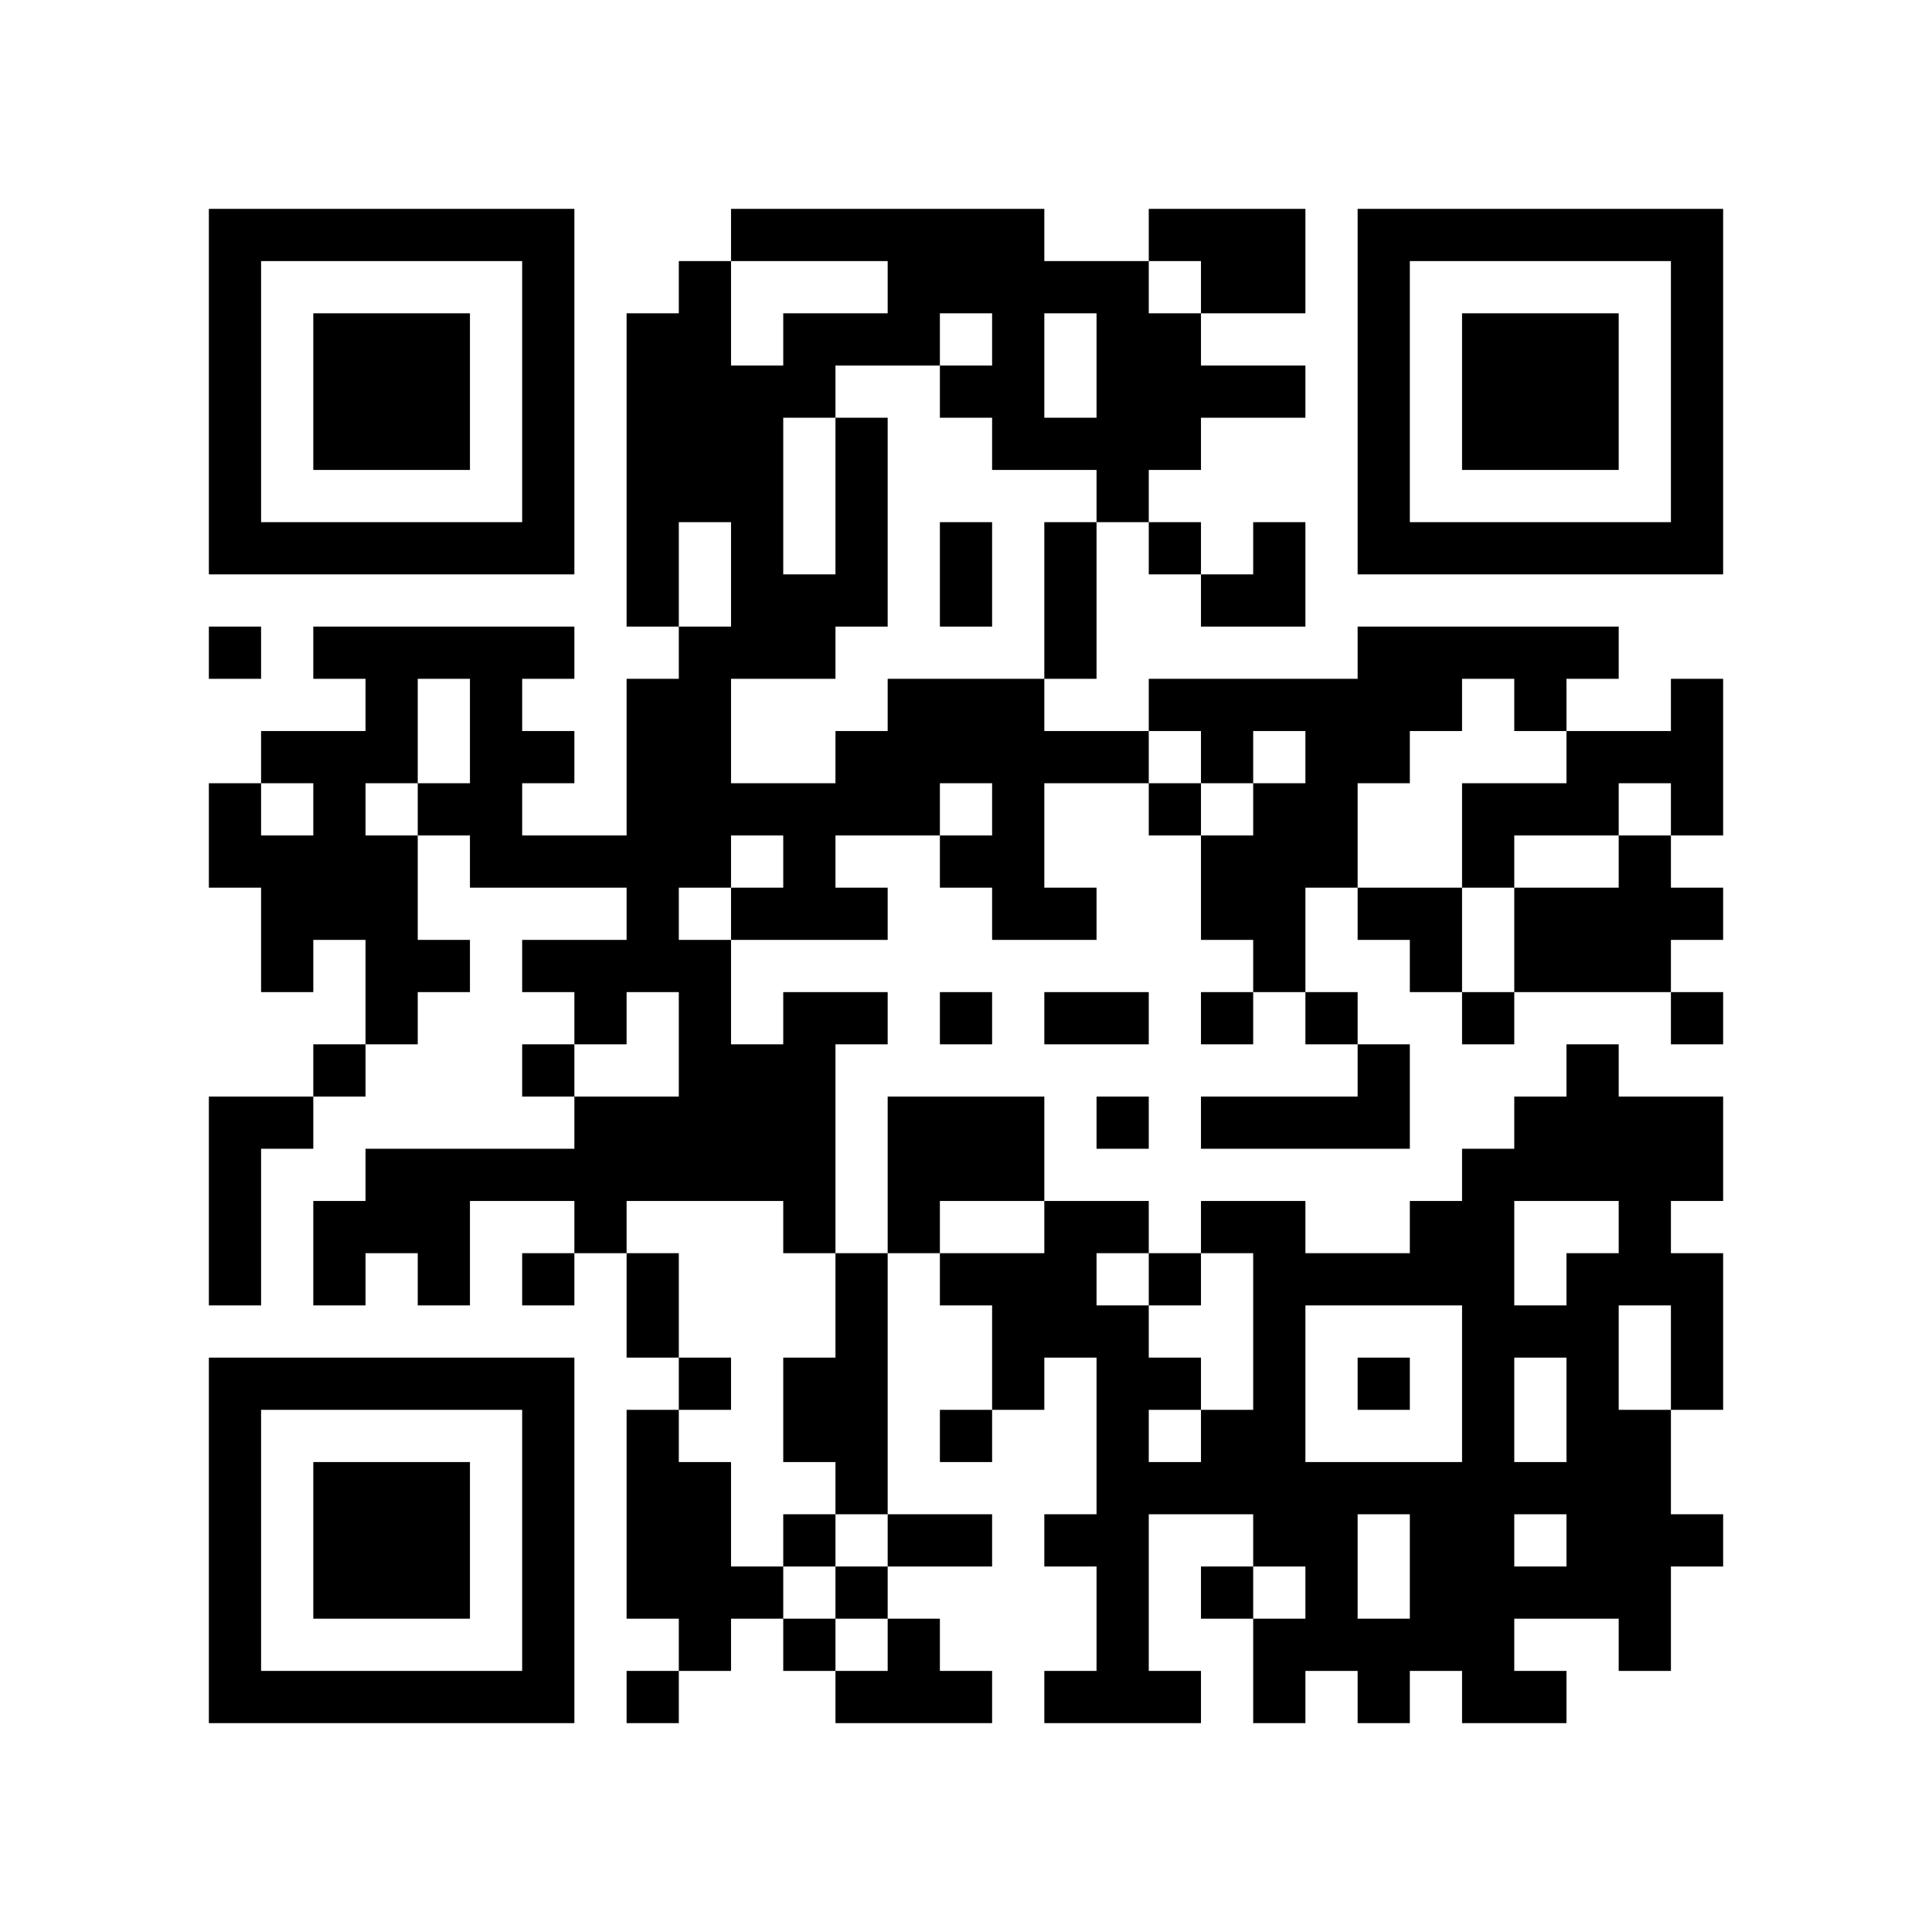
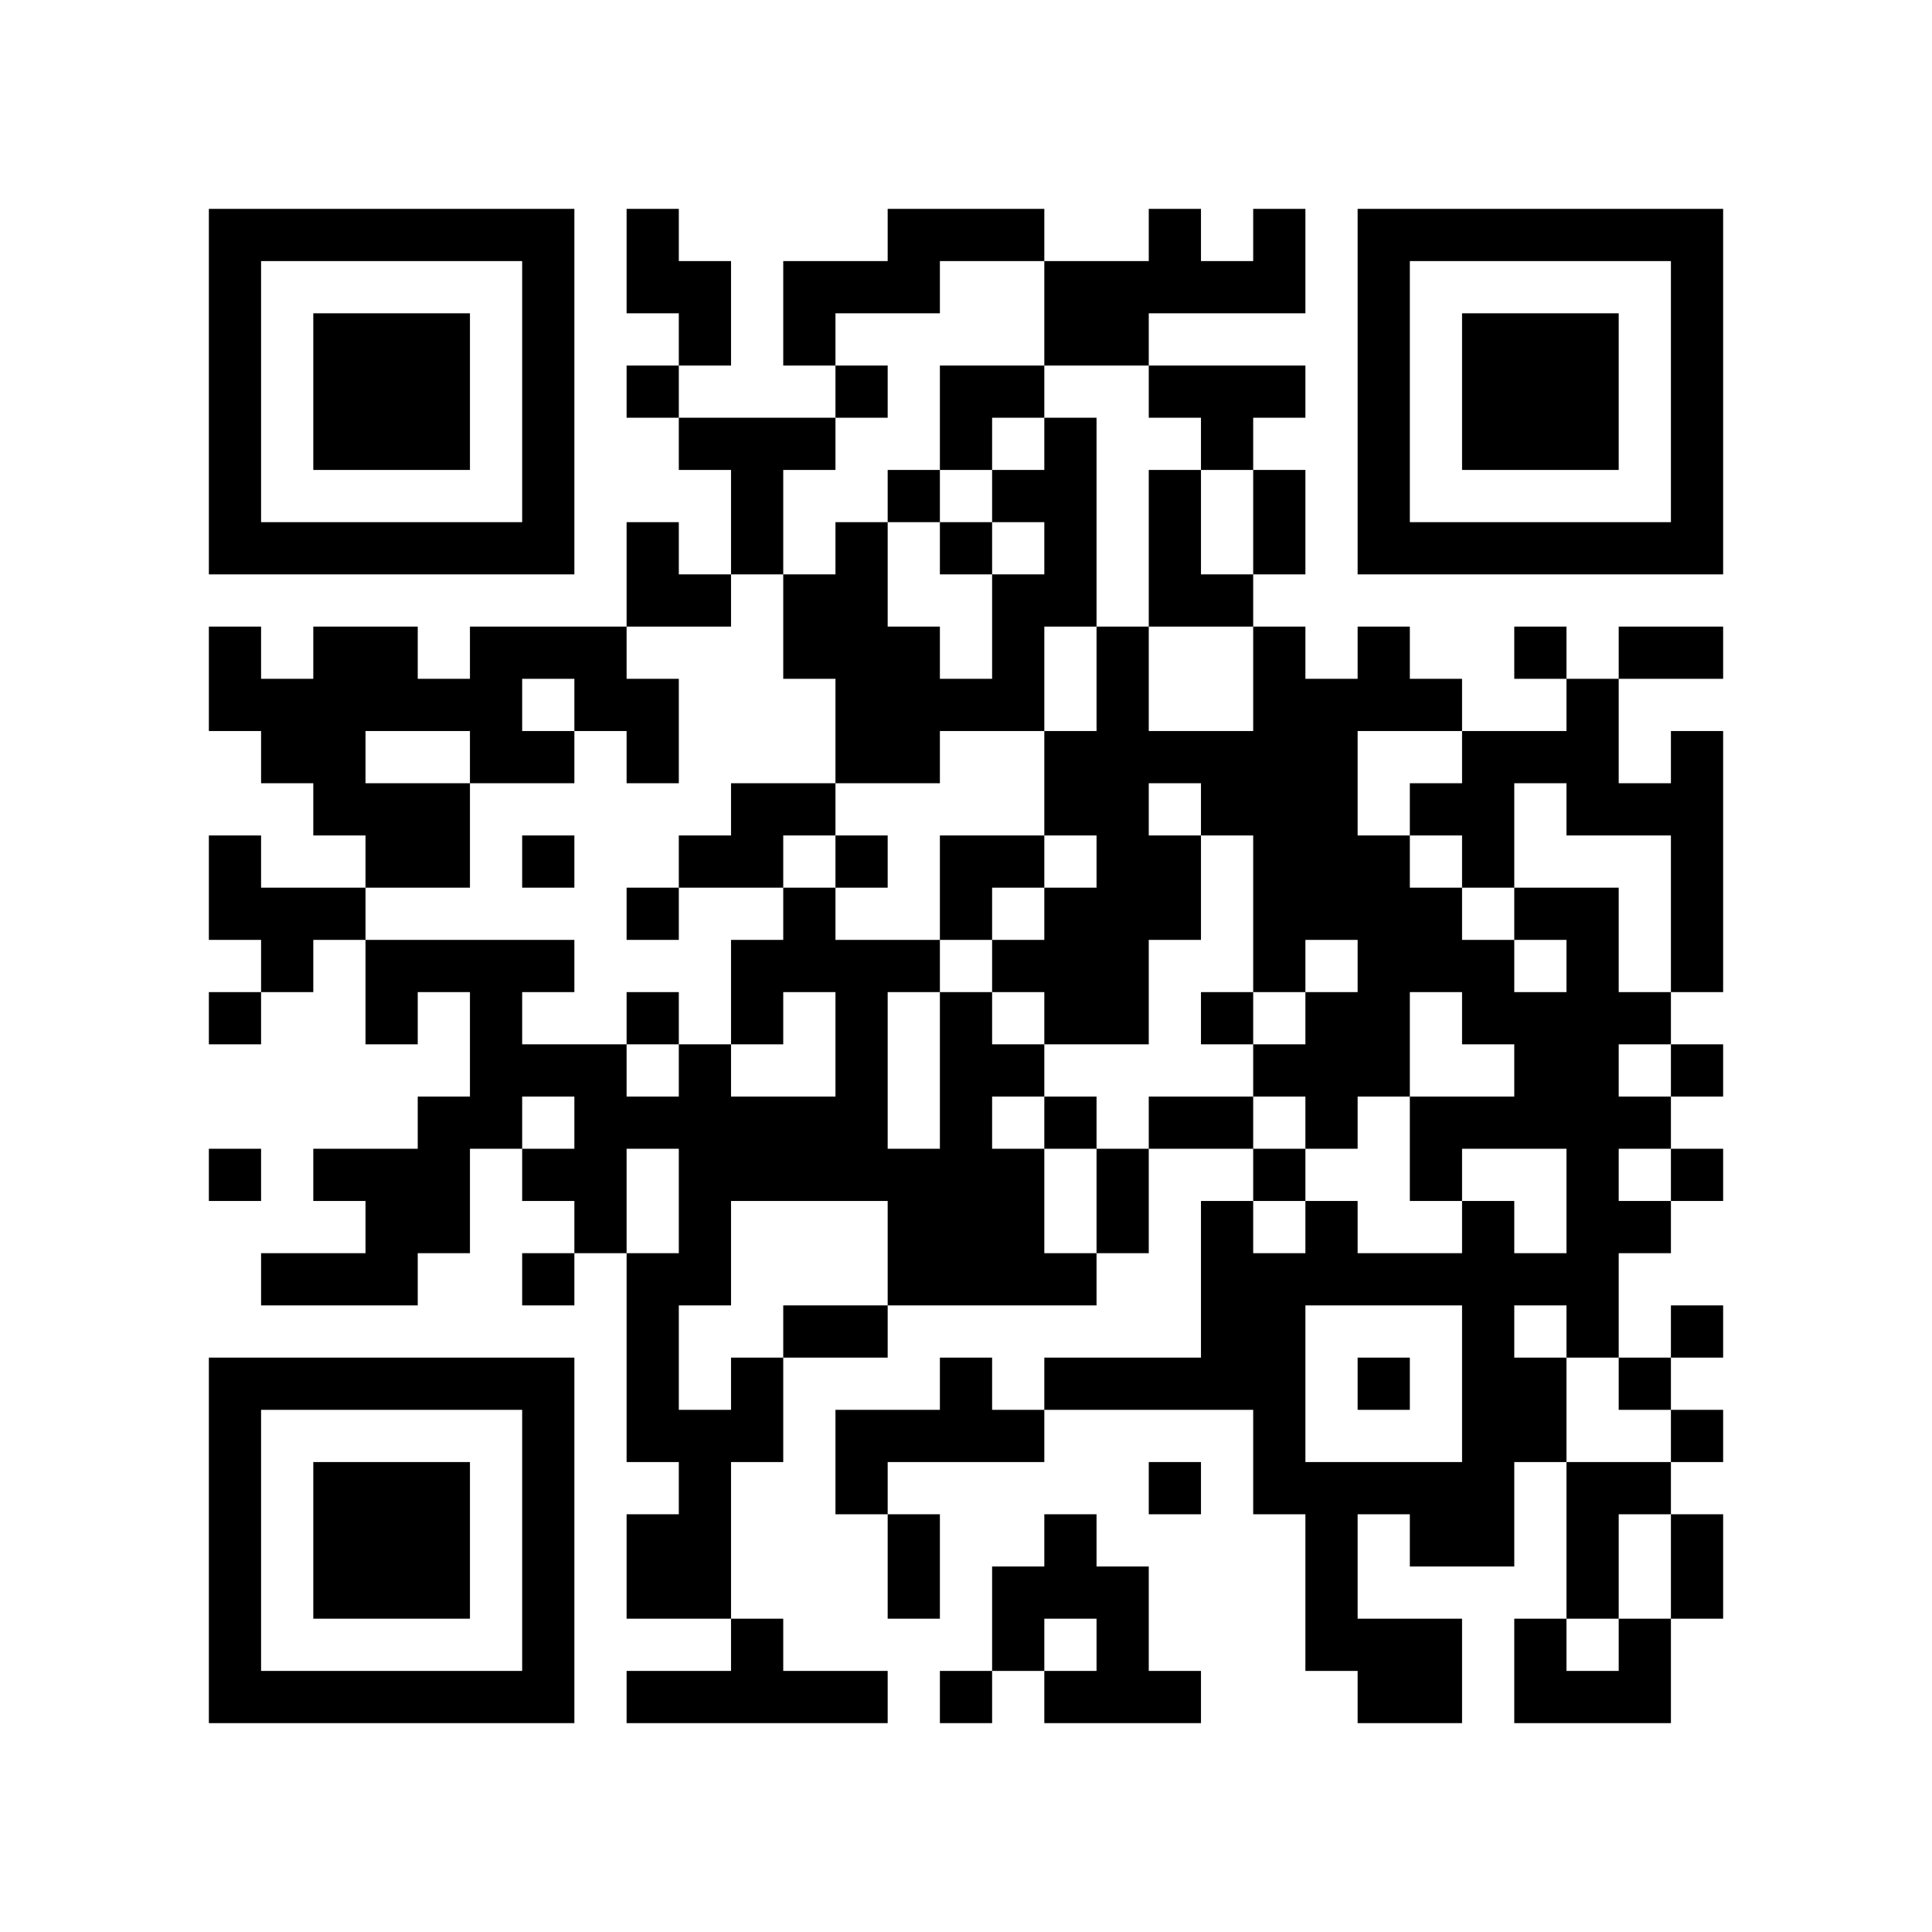
<svg xmlns="http://www.w3.org/2000/svg" width="37mm" height="37mm" version="1.1" viewBox="0 0 37 37">
  <rect fill="white" x="0" y="0" width="100%" height="100%" />
-   <path style="fill:#000000;fill-opacity:1;fill-rule:nonzero;stroke:none" d="M 24 29 L 24 30 L 25 30 L 25 29 z M 10 32 L 10 33 L 11 33 L 11 32 z M 24 11 L 24 12 L 25 12 L 25 11 z M 27 30 L 27 31 L 28 31 L 28 30 z M 12 9 L 12 10 L 13 10 L 13 9 z M 14 11 L 14 12 L 15 12 L 15 11 z M 15 26 L 15 27 L 16 27 L 16 26 z M 4 21 L 4 22 L 5 22 L 5 21 z M 18 5 L 18 6 L 19 6 L 19 5 z M 5 32 L 5 33 L 6 33 L 6 32 z M 19 8 L 19 9 L 20 9 L 20 8 z M 7 6 L 7 7 L 8 7 L 8 6 z M 32 14 L 32 15 L 33 15 L 33 14 z M 10 27 L 10 28 L 11 28 L 11 27 z M 23 17 L 23 18 L 24 18 L 24 17 z M 24 18 L 24 19 L 25 19 L 25 18 z M 27 23 L 27 24 L 28 24 L 28 23 z M 25 19 L 25 20 L 26 20 L 26 19 z M 12 16 L 12 17 L 13 17 L 13 16 z M 13 13 L 13 14 L 14 14 L 14 13 z M 27 13 L 27 14 L 28 14 L 28 13 z M 12 22 L 12 23 L 13 23 L 13 22 z M 15 19 L 15 20 L 16 20 L 16 19 z M 28 25 L 28 26 L 29 26 L 29 25 z M 19 17 L 19 18 L 20 18 L 20 17 z M 30 27 L 30 28 L 31 28 L 31 27 z M 31 10 L 31 11 L 32 11 L 32 10 z M 32 5 L 32 6 L 33 6 L 33 5 z M 6 16 L 6 17 L 7 17 L 7 16 z M 20 11 L 20 12 L 21 12 L 21 11 z M 10 18 L 10 19 L 11 19 L 11 18 z M 11 19 L 11 20 L 12 20 L 12 19 z M 24 25 L 24 26 L 25 26 L 25 25 z M 21 28 L 21 29 L 22 29 L 22 28 z M 27 10 L 27 11 L 28 11 L 28 10 z M 12 29 L 12 30 L 13 30 L 13 29 z M 28 32 L 28 33 L 29 33 L 29 32 z M 16 11 L 16 12 L 17 12 L 17 11 z M 19 14 L 19 15 L 20 15 L 20 14 z M 4 9 L 4 10 L 5 10 L 5 9 z M 28 6 L 28 7 L 29 7 L 29 6 z M 5 4 L 5 5 L 6 5 L 6 4 z M 29 7 L 29 8 L 30 8 L 30 7 z M 8 15 L 8 16 L 9 16 L 9 15 z M 9 14 L 9 15 L 10 15 L 10 14 z M 7 26 L 7 27 L 8 27 L 8 26 z M 10 5 L 10 6 L 11 6 L 11 5 z M 24 32 L 24 33 L 25 33 L 25 32 z M 20 24 L 20 25 L 21 25 L 21 24 z M 10 31 L 10 32 L 11 32 L 11 31 z M 25 21 L 25 22 L 26 22 L 26 21 z M 23 5 L 23 6 L 24 6 L 24 5 z M 21 21 L 21 22 L 22 22 L 22 21 z M 22 26 L 22 27 L 23 27 L 23 26 z M 14 30 L 14 31 L 15 31 L 15 30 z M 15 23 L 15 24 L 16 24 L 16 23 z M 30 29 L 30 30 L 31 30 L 31 29 z M 4 32 L 4 33 L 5 33 L 5 32 z M 16 24 L 16 25 L 17 25 L 17 24 z M 31 24 L 31 25 L 32 25 L 32 24 z M 29 8 L 29 9 L 30 9 L 30 8 z M 17 29 L 17 30 L 18 30 L 18 29 z M 30 7 L 30 8 L 31 8 L 31 7 z M 31 14 L 31 15 L 32 15 L 32 14 z M 8 28 L 8 29 L 9 29 L 9 28 z M 32 17 L 32 18 L 33 18 L 33 17 z M 24 31 L 24 32 L 25 32 L 25 31 z M 10 22 L 10 23 L 11 23 L 11 22 z M 25 30 L 25 31 L 26 31 L 26 30 z M 21 14 L 21 15 L 22 15 L 22 14 z M 26 21 L 26 22 L 27 22 L 27 21 z M 24 5 L 24 6 L 25 6 L 25 5 z M 27 24 L 27 25 L 28 25 L 28 24 z M 12 11 L 12 12 L 13 12 L 13 11 z M 14 9 L 14 10 L 15 10 L 15 9 z M 15 12 L 15 13 L 16 13 L 16 12 z M 4 23 L 4 24 L 5 24 L 5 23 z M 18 11 L 18 12 L 19 12 L 19 11 z M 29 17 L 29 18 L 30 18 L 30 17 z M 17 22 L 17 23 L 18 23 L 18 22 z M 6 29 L 6 30 L 7 30 L 7 29 z M 30 14 L 30 15 L 31 15 L 31 14 z M 7 8 L 7 9 L 8 9 L 8 8 z M 32 8 L 32 9 L 33 9 L 33 8 z M 9 10 L 9 11 L 10 11 L 10 10 z M 23 19 L 23 20 L 24 20 L 24 19 z M 21 7 L 21 8 L 22 8 L 22 7 z M 12 18 L 12 19 L 13 19 L 13 18 z M 26 6 L 26 7 L 27 7 L 27 6 z M 13 19 L 13 20 L 14 20 L 14 19 z M 12 24 L 12 25 L 13 25 L 13 24 z M 13 21 L 13 22 L 14 22 L 14 21 z M 28 27 L 28 28 L 29 28 L 29 27 z M 16 14 L 16 15 L 17 15 L 17 14 z M 17 15 L 17 16 L 18 16 L 18 15 z M 6 20 L 6 21 L 7 21 L 7 20 z M 30 25 L 30 26 L 31 26 L 31 25 z M 4 4 L 4 5 L 5 5 L 5 4 z M 7 17 L 7 18 L 8 18 L 8 17 z M 31 28 L 31 29 L 32 29 L 32 28 z M 5 17 L 5 18 L 6 18 L 6 17 z M 8 18 L 8 19 L 9 19 L 9 18 z M 32 7 L 32 8 L 33 8 L 33 7 z M 6 14 L 6 15 L 7 15 L 7 14 z M 7 23 L 7 24 L 8 24 L 8 23 z M 10 16 L 10 17 L 11 17 L 11 16 z M 8 24 L 8 25 L 9 25 L 9 24 z M 21 8 L 21 9 L 22 9 L 22 8 z M 24 27 L 24 28 L 25 28 L 25 27 z M 22 7 L 22 8 L 23 8 L 23 7 z M 26 9 L 26 10 L 27 10 L 27 9 z M 27 4 L 27 5 L 28 5 L 28 4 z M 13 30 L 13 31 L 14 31 L 14 30 z M 18 21 L 18 22 L 19 22 L 19 21 z M 14 21 L 14 22 L 15 22 L 15 21 z M 19 24 L 19 25 L 20 25 L 20 24 z M 28 8 L 28 9 L 29 9 L 29 8 z M 31 21 L 31 22 L 32 22 L 32 21 z M 5 10 L 5 11 L 6 11 L 6 10 z M 30 10 L 30 11 L 31 11 L 31 10 z M 9 12 L 9 13 L 10 13 L 10 12 z M 7 28 L 7 29 L 8 29 L 8 28 z M 8 23 L 8 24 L 9 24 L 9 23 z M 9 22 L 9 23 L 10 23 L 10 22 z M 10 29 L 10 30 L 11 30 L 11 29 z M 23 7 L 23 8 L 24 8 L 24 7 z M 21 27 L 21 28 L 22 28 L 22 27 z M 26 32 L 26 33 L 27 33 L 27 32 z M 22 24 L 22 25 L 23 25 L 23 24 z M 27 29 L 27 30 L 28 30 L 28 29 z M 12 6 L 12 7 L 13 7 L 13 6 z M 13 7 L 13 8 L 14 8 L 14 7 z M 28 15 L 28 16 L 29 16 L 29 15 z M 16 26 L 16 27 L 17 27 L 17 26 z M 32 21 L 32 22 L 33 22 L 33 21 z M 6 32 L 6 33 L 7 33 L 7 32 z M 31 16 L 31 17 L 32 17 L 32 16 z M 8 30 L 8 31 L 9 31 L 9 30 z M 32 19 L 32 20 L 33 20 L 33 19 z M 20 17 L 20 18 L 21 18 L 21 17 z M 10 20 L 10 21 L 11 21 L 11 20 z M 25 28 L 25 29 L 26 29 L 26 28 z M 24 7 L 24 8 L 25 8 L 25 7 z M 12 13 L 12 14 L 13 14 L 13 13 z M 26 13 L 26 14 L 27 14 L 27 13 z M 13 8 L 13 9 L 14 9 L 14 8 z M 14 7 L 14 8 L 15 8 L 15 7 z M 28 22 L 28 23 L 29 23 L 29 22 z M 16 17 L 16 18 L 17 18 L 17 17 z M 19 4 L 19 5 L 20 5 L 20 4 z M 30 12 L 30 13 L 31 13 L 31 12 z M 4 15 L 4 16 L 5 16 L 5 15 z M 7 10 L 7 11 L 8 11 L 8 10 z M 5 14 L 5 15 L 6 15 L 6 14 z M 32 10 L 32 11 L 33 11 L 33 10 z M 20 8 L 20 9 L 21 9 L 21 8 z M 23 21 L 23 22 L 24 22 L 24 21 z M 21 5 L 21 6 L 22 6 L 22 5 z M 11 22 L 11 23 L 12 23 L 12 22 z M 22 10 L 22 11 L 23 11 L 23 10 z M 25 15 L 25 16 L 26 16 L 26 15 z M 21 31 L 21 32 L 22 32 L 22 31 z M 26 4 L 26 5 L 27 5 L 27 4 z M 15 7 L 15 8 L 16 8 L 16 7 z M 28 29 L 28 30 L 29 30 L 29 29 z M 18 16 L 18 17 L 19 17 L 19 16 z M 16 8 L 16 9 L 17 9 L 17 8 z M 19 13 L 19 14 L 20 14 L 20 13 z M 17 13 L 17 14 L 18 14 L 18 13 z M 15 29 L 15 30 L 16 30 L 16 29 z M 4 6 L 4 7 L 5 7 L 5 6 z M 7 19 L 7 20 L 8 20 L 8 19 z M 31 30 L 31 31 L 32 31 L 32 30 z M 8 12 L 8 13 L 9 13 L 9 12 z M 6 12 L 6 13 L 7 13 L 7 12 z M 10 6 L 10 7 L 11 7 L 11 6 z M 8 26 L 8 27 L 9 27 L 9 26 z M 24 21 L 24 22 L 25 22 L 25 21 z M 25 24 L 25 25 L 26 25 L 26 24 z M 21 32 L 21 33 L 22 33 L 22 32 z M 26 31 L 26 32 L 27 32 L 27 31 z M 13 28 L 13 29 L 14 29 L 14 28 z M 18 27 L 18 28 L 19 28 L 19 27 z M 19 26 L 19 27 L 20 27 L 20 26 z M 17 6 L 17 7 L 18 7 L 18 6 z M 30 30 L 30 31 L 31 31 L 31 30 z M 4 29 L 4 30 L 5 30 L 5 29 z M 28 10 L 28 11 L 29 11 L 29 10 z M 31 23 L 31 24 L 32 24 L 32 23 z M 17 32 L 17 33 L 18 33 L 18 32 z M 32 24 L 32 25 L 33 25 L 33 24 z M 6 7 L 6 8 L 7 8 L 7 7 z M 30 8 L 30 9 L 31 9 L 31 8 z M 7 30 L 7 31 L 8 31 L 8 30 z M 10 9 L 10 10 L 11 10 L 11 9 z M 24 28 L 24 29 L 25 29 L 25 28 z M 20 12 L 20 13 L 21 13 L 21 12 z M 21 25 L 21 26 L 22 26 L 22 25 z M 24 10 L 24 11 L 25 11 L 25 10 z M 27 31 L 27 32 L 28 32 L 28 31 z M 12 8 L 12 9 L 13 9 L 13 8 z M 13 5 L 13 6 L 14 6 L 14 5 z M 14 10 L 14 11 L 15 11 L 15 10 z M 15 27 L 15 28 L 16 28 L 16 27 z M 18 4 L 18 5 L 19 5 L 19 4 z M 29 12 L 29 13 L 30 13 L 30 12 z M 6 30 L 6 31 L 7 31 L 7 30 z M 7 7 L 7 8 L 8 8 L 8 7 z M 31 18 L 31 19 L 32 19 L 32 18 z M 8 8 L 8 9 L 9 9 L 9 8 z M 32 13 L 32 14 L 33 14 L 33 13 z M 20 19 L 20 20 L 21 20 L 21 19 z M 10 26 L 10 27 L 11 27 L 11 26 z M 23 14 L 23 15 L 24 15 L 24 14 z M 24 17 L 24 18 L 25 18 L 25 17 z M 12 15 L 12 16 L 13 16 L 13 15 z M 13 14 L 13 15 L 14 15 L 14 14 z M 27 18 L 27 19 L 28 19 L 28 18 z M 12 21 L 12 22 L 13 22 L 13 21 z M 15 16 L 15 17 L 16 17 L 16 16 z M 4 27 L 4 28 L 5 28 L 5 27 z M 28 24 L 28 25 L 29 25 L 29 24 z M 16 19 L 16 20 L 17 20 L 17 19 z M 5 26 L 5 27 L 6 27 L 6 26 z M 29 21 L 29 22 L 30 22 L 30 21 z M 19 6 L 19 7 L 20 7 L 20 6 z M 30 26 L 30 27 L 31 27 L 31 26 z M 7 12 L 7 13 L 8 13 L 8 12 z M 8 7 L 8 8 L 9 8 L 9 7 z M 32 4 L 32 5 L 33 5 L 33 4 z M 20 10 L 20 11 L 21 11 L 21 10 z M 23 23 L 23 24 L 24 24 L 24 23 z M 11 16 L 11 17 L 12 17 L 12 16 z M 24 24 L 24 25 L 25 25 L 25 24 z M 22 8 L 22 9 L 23 9 L 23 8 z M 20 32 L 20 33 L 21 33 L 21 32 z M 25 13 L 25 14 L 26 14 L 26 13 z M 21 29 L 21 30 L 22 30 L 22 29 z M 26 10 L 26 11 L 27 11 L 27 10 z M 14 12 L 14 13 L 15 13 L 15 12 z M 12 28 L 12 29 L 13 29 L 13 28 z M 28 31 L 28 32 L 29 32 L 29 31 z M 18 22 L 18 23 L 19 23 L 19 22 z M 16 10 L 16 11 L 17 11 L 17 10 z M 14 22 L 14 23 L 15 23 L 15 22 z M 29 30 L 29 31 L 30 31 L 30 30 z M 19 15 L 19 16 L 20 16 L 20 15 z M 15 31 L 15 32 L 16 32 L 16 31 z M 30 21 L 30 22 L 31 22 L 31 21 z M 4 8 L 4 9 L 5 9 L 5 8 z M 16 32 L 16 33 L 17 33 L 17 32 z M 6 10 L 6 11 L 7 11 L 7 10 z M 9 15 L 9 16 L 10 16 L 10 15 z M 10 4 L 10 5 L 11 5 L 11 4 z M 23 28 L 23 29 L 24 29 L 24 28 z M 24 23 L 24 24 L 25 24 L 25 23 z M 20 23 L 20 24 L 21 24 L 21 23 z M 10 30 L 10 31 L 11 31 L 11 30 z M 17 4 L 17 5 L 18 5 L 18 4 z M 15 20 L 15 21 L 16 21 L 16 20 z M 30 28 L 30 29 L 31 29 L 31 28 z M 4 31 L 4 32 L 5 32 L 5 31 z M 28 12 L 28 13 L 29 13 L 29 12 z M 32 26 L 32 27 L 33 27 L 33 26 z M 30 6 L 30 7 L 31 7 L 31 6 z M 7 32 L 7 33 L 8 33 L 8 32 z M 20 14 L 20 15 L 21 15 L 21 14 z M 25 31 L 25 32 L 26 32 L 26 31 z M 23 11 L 23 12 L 24 12 L 24 11 z M 26 20 L 26 21 L 27 21 L 27 20 z M 24 4 L 24 5 L 25 5 L 25 4 z M 12 10 L 12 11 L 13 11 L 13 10 z M 26 14 L 26 15 L 27 15 L 27 14 z M 18 32 L 18 33 L 19 33 L 19 32 z M 14 8 L 14 9 L 15 9 L 15 8 z M 4 22 L 4 23 L 5 23 L 5 22 z M 28 19 L 28 20 L 29 20 L 29 19 z M 18 10 L 18 11 L 19 11 L 19 10 z M 29 18 L 29 19 L 30 19 L 30 18 z M 17 23 L 17 24 L 18 24 L 18 23 z M 6 28 L 6 29 L 7 29 L 7 28 z M 30 17 L 30 18 L 31 18 L 31 17 z M 4 12 L 4 13 L 5 13 L 5 12 z M 31 4 L 31 5 L 32 5 L 32 4 z M 8 10 L 8 11 L 9 11 L 9 10 z M 32 15 L 32 16 L 33 16 L 33 15 z M 20 5 L 20 6 L 21 6 L 21 5 z M 10 24 L 10 25 L 11 25 L 11 24 z M 23 16 L 23 17 L 24 17 L 24 16 z M 11 21 L 11 22 L 12 22 L 12 21 z M 22 15 L 22 16 L 23 16 L 23 15 z M 12 17 L 12 18 L 13 18 L 13 17 z M 26 17 L 26 18 L 27 18 L 27 17 z M 13 12 L 13 13 L 14 13 L 14 12 z M 27 12 L 27 13 L 28 13 L 28 12 z M 13 22 L 13 23 L 14 23 L 14 22 z M 28 26 L 28 27 L 29 27 L 29 26 z M 18 13 L 18 14 L 19 14 L 19 13 z M 19 16 L 19 17 L 20 17 L 20 16 z M 6 23 L 6 24 L 7 24 L 7 23 z M 30 24 L 30 25 L 31 25 L 31 24 z M 7 14 L 7 15 L 8 15 L 8 14 z M 31 29 L 31 30 L 32 30 L 32 29 z M 5 18 L 5 19 L 6 19 L 6 18 z M 32 6 L 32 7 L 33 7 L 33 6 z M 6 17 L 6 18 L 7 18 L 7 17 z M 9 4 L 9 5 L 10 5 L 10 4 z M 21 9 L 21 10 L 22 10 L 22 9 z M 11 18 L 11 19 L 12 19 L 12 18 z M 24 26 L 24 27 L 25 27 L 25 26 z M 22 6 L 22 7 L 23 7 L 23 6 z M 26 8 L 26 9 L 27 9 L 27 8 z M 22 32 L 22 33 L 23 33 L 23 32 z M 12 30 L 12 31 L 13 31 L 13 30 z M 15 11 L 15 12 L 16 12 L 16 11 z M 13 31 L 13 32 L 14 32 L 14 31 z M 16 4 L 16 5 L 17 5 L 17 4 z M 14 20 L 14 21 L 15 21 L 15 20 z M 29 28 L 29 29 L 30 29 L 30 28 z M 19 25 L 19 26 L 20 26 L 20 25 z M 4 10 L 4 11 L 5 11 L 5 10 z M 28 7 L 28 8 L 29 8 L 29 7 z M 29 6 L 29 7 L 30 7 L 30 6 z M 32 29 L 32 30 L 33 30 L 33 29 z M 6 8 L 6 9 L 7 9 L 7 8 z M 9 13 L 9 14 L 10 14 L 10 13 z M 7 29 L 7 30 L 8 30 L 8 29 z M 10 10 L 10 11 L 11 11 L 11 10 z M 8 22 L 8 23 L 9 23 L 9 22 z M 23 30 L 23 31 L 24 31 L 24 30 z M 20 25 L 20 26 L 21 26 L 21 25 z M 10 28 L 10 29 L 11 29 L 11 28 z M 23 4 L 23 5 L 24 5 L 24 4 z M 19 22 L 19 23 L 20 23 L 20 22 z M 15 22 L 15 23 L 16 23 L 16 22 z M 16 25 L 16 26 L 17 26 L 17 25 z M 31 27 L 31 28 L 32 28 L 32 27 z M 29 15 L 29 16 L 30 16 L 30 15 z M 30 4 L 30 5 L 31 5 L 31 4 z M 31 17 L 31 18 L 32 18 L 32 17 z M 8 29 L 8 30 L 9 30 L 9 29 z M 9 32 L 9 33 L 10 33 L 10 32 z M 25 29 L 25 30 L 26 30 L 26 29 z M 23 13 L 23 14 L 24 14 L 24 13 z M 26 26 L 26 27 L 27 27 L 27 26 z M 26 12 L 26 13 L 27 13 L 27 12 z M 13 9 L 13 10 L 14 10 L 14 9 z M 27 17 L 27 18 L 28 18 L 28 17 z M 15 15 L 15 16 L 16 16 L 16 15 z M 4 24 L 4 25 L 5 25 L 5 24 z M 5 21 L 5 22 L 6 22 L 6 21 z M 19 5 L 19 6 L 20 6 L 20 5 z M 17 21 L 17 22 L 18 22 L 18 21 z M 6 26 L 6 27 L 7 27 L 7 26 z M 30 15 L 30 16 L 31 16 L 31 15 z M 8 4 L 8 5 L 9 5 L 9 4 z M 32 9 L 32 10 L 33 10 L 33 9 z M 10 14 L 10 15 L 11 15 L 11 14 z M 21 6 L 21 7 L 22 7 L 22 6 z M 11 23 L 11 24 L 12 24 L 12 23 z M 24 13 L 24 14 L 25 14 L 25 13 z M 22 13 L 22 14 L 23 14 L 23 13 z M 20 29 L 20 30 L 21 30 L 21 29 z M 25 16 L 25 17 L 26 17 L 26 16 z M 26 7 L 26 8 L 27 8 L 27 7 z M 13 18 L 13 19 L 14 19 L 14 18 z M 14 17 L 14 18 L 15 18 L 15 17 z M 12 25 L 12 26 L 13 26 L 13 25 z M 15 4 L 15 5 L 16 5 L 16 4 z M 13 20 L 13 21 L 14 21 L 14 20 z M 28 28 L 28 29 L 29 29 L 29 28 z M 18 19 L 18 20 L 19 20 L 19 19 z M 16 15 L 16 16 L 17 16 L 17 15 z M 29 25 L 29 26 L 30 26 L 30 25 z M 17 14 L 17 15 L 18 15 L 18 14 z M 30 22 L 30 23 L 31 23 L 31 22 z M 4 5 L 4 6 L 5 6 L 5 5 z M 7 16 L 7 17 L 8 17 L 8 16 z M 31 31 L 31 32 L 32 32 L 32 31 z M 5 16 L 5 17 L 6 17 L 6 16 z M 6 15 L 6 16 L 7 16 L 7 15 z M 7 22 L 7 23 L 8 23 L 8 22 z M 23 27 L 23 28 L 24 28 L 24 27 z M 22 4 L 22 5 L 23 5 L 23 4 z M 12 32 L 12 33 L 13 33 L 13 32 z M 13 29 L 13 30 L 14 30 L 14 29 z M 16 6 L 16 7 L 17 7 L 17 6 z M 4 28 L 4 29 L 5 29 L 5 28 z M 16 28 L 16 29 L 17 29 L 17 28 z M 29 4 L 29 5 L 30 5 L 30 4 z M 6 6 L 6 7 L 7 7 L 7 6 z M 10 8 L 10 9 L 11 9 L 11 8 z M 8 32 L 8 33 L 9 33 L 9 32 z M 21 26 L 21 27 L 22 27 L 22 26 z M 27 28 L 27 29 L 28 29 L 28 28 z M 12 7 L 12 8 L 13 8 L 13 7 z M 13 6 L 13 7 L 14 7 L 14 6 z M 18 29 L 18 30 L 19 30 L 19 29 z M 28 16 L 28 17 L 29 17 L 29 16 z M 18 7 L 18 8 L 19 8 L 19 7 z M 16 27 L 16 28 L 17 28 L 17 27 z M 29 13 L 29 14 L 30 14 L 30 13 z M 32 22 L 32 23 L 33 23 L 33 22 z M 30 18 L 30 19 L 31 19 L 31 18 z M 7 4 L 7 5 L 8 5 L 8 4 z M 21 19 L 21 20 L 22 20 L 22 19 z M 26 24 L 26 25 L 27 25 L 27 24 z M 24 16 L 24 17 L 25 17 L 25 16 z M 12 14 L 12 15 L 13 15 L 13 14 z M 13 15 L 13 16 L 14 16 L 14 15 z M 14 4 L 14 5 L 15 5 L 15 4 z M 15 17 L 15 18 L 16 18 L 16 17 z M 4 26 L 4 27 L 5 27 L 5 26 z M 28 23 L 28 24 L 29 24 L 29 23 z M 18 14 L 18 15 L 19 15 L 19 14 z M 29 22 L 29 23 L 30 23 L 30 22 z M 19 7 L 19 8 L 20 8 L 20 7 z M 6 24 L 6 25 L 7 25 L 7 24 z M 4 16 L 4 17 L 5 17 L 5 16 z M 7 13 L 7 14 L 8 14 L 8 13 z M 8 6 L 8 7 L 9 7 L 9 6 z M 10 12 L 10 13 L 11 13 L 11 12 z M 24 15 L 24 16 L 25 16 L 25 15 z M 25 14 L 25 15 L 26 15 L 26 14 z M 21 30 L 21 31 L 22 31 L 22 30 z M 26 5 L 26 6 L 27 6 L 27 5 z M 13 16 L 13 17 L 14 17 L 14 16 z M 14 15 L 14 16 L 15 16 L 15 15 z M 12 27 L 12 28 L 13 28 L 13 27 z M 15 6 L 15 7 L 16 7 L 16 6 z M 13 26 L 13 27 L 14 27 L 14 26 z M 28 30 L 28 31 L 29 31 L 29 30 z M 16 9 L 16 10 L 17 10 L 17 9 z M 30 20 L 30 21 L 31 21 L 31 20 z M 4 7 L 4 8 L 5 8 L 5 7 z M 28 4 L 28 5 L 29 5 L 29 4 z M 7 18 L 7 19 L 8 19 L 8 18 z M 9 16 L 9 17 L 10 17 L 10 16 z M 10 7 L 10 8 L 11 8 L 11 7 z M 9 26 L 9 27 L 10 27 L 10 26 z M 21 23 L 21 24 L 22 24 L 22 23 z M 26 28 L 26 29 L 27 29 L 27 28 z M 22 28 L 22 29 L 23 29 L 23 28 z M 18 24 L 18 25 L 19 25 L 19 24 z M 29 32 L 29 33 L 30 33 L 30 32 z M 19 21 L 19 22 L 20 22 L 20 21 z M 17 5 L 17 6 L 18 6 L 18 5 z M 15 21 L 15 22 L 16 22 L 16 21 z M 4 30 L 4 31 L 5 31 L 5 30 z M 16 30 L 16 31 L 17 31 L 17 30 z M 31 22 L 31 23 L 32 23 L 32 22 z M 29 10 L 29 11 L 30 11 L 30 10 z M 17 31 L 17 32 L 18 32 L 18 31 z M 32 25 L 32 26 L 33 26 L 33 25 z M 6 4 L 6 5 L 7 5 L 7 4 z" id="qr-path" />
+   <path style="fill:#000000;fill-opacity:1;fill-rule:nonzero;stroke:none" d="M 10 32 L 10 33 L 11 33 L 11 32 z M 23 8 L 23 9 L 24 9 L 24 8 z M 28 18 L 28 19 L 29 19 L 29 18 z M 16 21 L 16 22 L 17 22 L 17 21 z M 5 32 L 5 33 L 6 33 L 6 32 z M 29 19 L 29 20 L 30 20 L 30 19 z M 17 24 L 17 25 L 18 25 L 18 24 z M 7 6 L 7 7 L 8 7 L 8 6 z M 32 14 L 32 15 L 33 15 L 33 14 z M 10 27 L 10 28 L 11 28 L 11 27 z M 21 17 L 21 18 L 22 18 L 22 17 z M 24 18 L 24 19 L 25 19 L 25 18 z M 22 14 L 22 15 L 23 15 L 23 14 z M 25 19 L 25 20 L 26 20 L 26 19 z M 26 16 L 26 17 L 27 17 L 27 16 z M 27 13 L 27 14 L 28 14 L 28 13 z M 14 18 L 14 19 L 15 19 L 15 18 z M 13 23 L 13 24 L 14 24 L 14 23 z M 28 25 L 28 26 L 29 26 L 29 25 z M 16 12 L 16 13 L 17 13 L 17 12 z M 29 20 L 29 21 L 30 21 L 30 20 z M 6 22 L 6 23 L 7 23 L 7 22 z M 7 15 L 7 16 L 8 16 L 8 15 z M 31 10 L 31 11 L 32 11 L 32 10 z M 8 16 L 8 17 L 9 17 L 9 16 z M 32 5 L 32 6 L 33 6 L 33 5 z M 20 11 L 20 12 L 21 12 L 21 11 z M 10 18 L 10 19 L 11 19 L 11 18 z M 24 25 L 24 26 L 25 26 L 25 25 z M 22 9 L 22 10 L 23 10 L 23 9 z M 27 10 L 27 11 L 28 11 L 28 10 z M 12 29 L 12 30 L 13 30 L 13 29 z M 15 8 L 15 9 L 16 9 L 16 8 z M 13 24 L 13 25 L 14 25 L 14 24 z M 18 23 L 18 24 L 19 24 L 19 23 z M 16 11 L 16 12 L 17 12 L 17 11 z M 4 9 L 4 10 L 5 10 L 5 9 z M 28 6 L 28 7 L 29 7 L 29 6 z M 5 4 L 5 5 L 6 5 L 6 4 z M 29 7 L 29 8 L 30 8 L 30 7 z M 8 15 L 8 16 L 9 16 L 9 15 z M 9 14 L 9 15 L 10 15 L 10 14 z M 7 26 L 7 27 L 8 27 L 8 26 z M 10 5 L 10 6 L 11 6 L 11 5 z M 8 21 L 8 22 L 9 22 L 9 21 z M 20 24 L 20 25 L 21 25 L 21 24 z M 10 31 L 10 32 L 11 32 L 11 31 z M 25 21 L 25 22 L 26 22 L 26 21 z M 23 5 L 23 6 L 24 6 L 24 5 z M 22 26 L 22 27 L 23 27 L 23 26 z M 12 4 L 12 5 L 13 5 L 13 4 z M 19 23 L 19 24 L 20 24 L 20 23 z M 30 29 L 30 30 L 31 30 L 31 29 z M 4 32 L 4 33 L 5 33 L 5 32 z M 29 8 L 29 9 L 30 9 L 30 8 z M 17 29 L 17 30 L 18 30 L 18 29 z M 32 27 L 32 28 L 33 28 L 33 27 z M 30 7 L 30 8 L 31 8 L 31 7 z M 8 28 L 8 29 L 9 29 L 9 28 z M 32 17 L 32 18 L 33 18 L 33 17 z M 20 15 L 20 16 L 21 16 L 21 15 z M 10 22 L 10 23 L 11 23 L 11 22 z M 25 30 L 25 31 L 26 31 L 26 30 z M 21 14 L 21 15 L 22 15 L 22 14 z M 24 5 L 24 6 L 25 6 L 25 5 z M 22 21 L 22 22 L 23 22 L 23 21 z M 27 24 L 27 25 L 28 25 L 28 24 z M 12 11 L 12 12 L 13 12 L 13 11 z M 14 9 L 14 10 L 15 10 L 15 9 z M 15 12 L 15 13 L 16 13 L 16 12 z M 29 17 L 29 18 L 30 18 L 30 17 z M 17 22 L 17 23 L 18 23 L 18 22 z M 6 29 L 6 30 L 7 30 L 7 29 z M 30 14 L 30 15 L 31 15 L 31 14 z M 4 13 L 4 14 L 5 14 L 5 13 z M 7 8 L 7 9 L 8 9 L 8 8 z M 32 8 L 32 9 L 33 9 L 33 8 z M 9 10 L 9 11 L 10 11 L 10 10 z M 20 6 L 20 7 L 21 7 L 21 6 z M 23 19 L 23 20 L 24 20 L 24 19 z M 11 20 L 11 21 L 12 21 L 12 20 z M 24 12 L 24 13 L 25 13 L 25 12 z M 25 17 L 25 18 L 26 18 L 26 17 z M 26 6 L 26 7 L 27 7 L 27 6 z M 27 15 L 27 16 L 28 16 L 28 15 z M 14 16 L 14 17 L 15 17 L 15 16 z M 12 24 L 12 25 L 13 25 L 13 24 z M 15 5 L 15 6 L 16 6 L 16 5 z M 13 21 L 13 22 L 14 22 L 14 21 z M 28 27 L 28 28 L 29 28 L 29 27 z M 16 14 L 16 15 L 17 15 L 17 14 z M 14 26 L 14 27 L 15 27 L 15 26 z M 29 26 L 29 27 L 30 27 L 30 26 z M 30 25 L 30 26 L 31 26 L 31 25 z M 4 4 L 4 5 L 5 5 L 5 4 z M 31 28 L 31 29 L 32 29 L 32 28 z M 5 17 L 5 18 L 6 18 L 6 17 z M 8 18 L 8 19 L 9 19 L 9 18 z M 32 7 L 32 8 L 33 8 L 33 7 z M 6 14 L 6 15 L 7 15 L 7 14 z M 9 19 L 9 20 L 10 20 L 10 19 z M 7 23 L 7 24 L 8 24 L 8 23 z M 10 16 L 10 17 L 11 17 L 11 16 z M 23 24 L 23 25 L 24 25 L 24 24 z M 11 13 L 11 14 L 12 14 L 12 13 z M 24 27 L 24 28 L 25 28 L 25 27 z M 22 7 L 22 8 L 23 8 L 23 7 z M 26 9 L 26 10 L 27 10 L 27 9 z M 27 4 L 27 5 L 28 5 L 28 4 z M 13 30 L 13 31 L 14 31 L 14 30 z M 18 21 L 18 22 L 19 22 L 19 21 z M 16 5 L 16 6 L 17 6 L 17 5 z M 14 21 L 14 22 L 15 22 L 15 21 z M 19 24 L 19 25 L 20 25 L 20 24 z M 15 32 L 15 33 L 16 33 L 16 32 z M 30 32 L 30 33 L 31 33 L 31 32 z M 28 8 L 28 9 L 29 9 L 29 8 z M 31 21 L 31 22 L 32 22 L 32 21 z M 5 10 L 5 11 L 6 11 L 6 10 z M 32 30 L 32 31 L 33 31 L 33 30 z M 30 10 L 30 11 L 31 11 L 31 10 z M 9 12 L 9 13 L 10 13 L 10 12 z M 7 28 L 7 29 L 8 29 L 8 28 z M 8 23 L 8 24 L 9 24 L 9 23 z M 20 26 L 20 27 L 21 27 L 21 26 z M 10 29 L 10 30 L 11 30 L 11 29 z M 23 7 L 23 8 L 24 8 L 24 7 z M 26 32 L 26 33 L 27 33 L 27 32 z M 27 29 L 27 30 L 28 30 L 28 29 z M 15 25 L 15 26 L 16 26 L 16 25 z M 28 15 L 28 16 L 29 16 L 29 15 z M 31 26 L 31 27 L 32 27 L 32 26 z M 29 14 L 29 15 L 30 15 L 30 14 z M 17 27 L 17 28 L 18 28 L 18 27 z M 6 32 L 6 33 L 7 33 L 7 32 z M 8 30 L 8 31 L 9 31 L 9 30 z M 20 17 L 20 18 L 21 18 L 21 17 z M 10 20 L 10 21 L 11 21 L 11 20 z M 25 28 L 25 29 L 26 29 L 26 28 z M 21 12 L 21 13 L 22 13 L 22 12 z M 24 7 L 24 8 L 25 8 L 25 7 z M 12 13 L 12 14 L 13 14 L 13 13 z M 26 13 L 26 14 L 27 14 L 27 13 z M 13 8 L 13 9 L 14 9 L 14 8 z M 19 30 L 19 31 L 20 31 L 20 30 z M 19 4 L 19 5 L 20 5 L 20 4 z M 7 10 L 7 11 L 8 11 L 8 10 z M 5 14 L 5 15 L 6 15 L 6 14 z M 32 10 L 32 11 L 33 11 L 33 10 z M 20 8 L 20 9 L 21 9 L 21 8 z M 23 21 L 23 22 L 24 22 L 24 21 z M 21 5 L 21 6 L 22 6 L 22 5 z M 11 22 L 11 23 L 12 23 L 12 22 z M 24 14 L 24 15 L 25 15 L 25 14 z M 22 10 L 22 11 L 23 11 L 23 10 z M 20 30 L 20 31 L 21 31 L 21 30 z M 25 15 L 25 16 L 26 16 L 26 15 z M 21 31 L 21 32 L 22 32 L 22 31 z M 26 4 L 26 5 L 27 5 L 27 4 z M 12 26 L 12 27 L 13 27 L 13 26 z M 13 27 L 13 28 L 14 28 L 14 27 z M 28 29 L 28 30 L 29 30 L 29 29 z M 18 16 L 18 17 L 19 17 L 19 16 z M 29 24 L 29 25 L 30 25 L 30 24 z M 19 13 L 19 14 L 20 14 L 20 13 z M 17 13 L 17 14 L 18 14 L 18 13 z M 30 23 L 30 24 L 31 24 L 31 23 z M 4 6 L 4 7 L 5 7 L 5 6 z M 7 19 L 7 20 L 8 20 L 8 19 z M 6 12 L 6 13 L 7 13 L 7 12 z M 10 6 L 10 7 L 11 7 L 11 6 z M 8 26 L 8 27 L 9 27 L 9 26 z M 23 26 L 23 27 L 24 27 L 24 26 z M 22 5 L 22 6 L 23 6 L 23 5 z M 20 21 L 20 22 L 21 22 L 21 21 z M 25 24 L 25 25 L 26 25 L 26 24 z M 21 32 L 21 33 L 22 33 L 22 32 z M 26 31 L 26 32 L 27 32 L 27 31 z M 13 28 L 13 29 L 14 29 L 14 28 z M 18 27 L 18 28 L 19 28 L 19 27 z M 16 7 L 16 8 L 17 8 L 17 7 z M 30 30 L 30 31 L 31 31 L 31 30 z M 4 29 L 4 30 L 5 30 L 5 29 z M 28 10 L 28 11 L 29 11 L 29 10 z M 31 23 L 31 24 L 32 24 L 32 23 z M 6 7 L 6 8 L 7 8 L 7 7 z M 30 8 L 30 9 L 31 9 L 31 8 z M 7 30 L 7 31 L 8 31 L 8 30 z M 10 9 L 10 10 L 11 10 L 11 9 z M 9 20 L 9 21 L 10 21 L 10 20 z M 24 28 L 24 29 L 25 29 L 25 28 z M 24 10 L 24 11 L 25 11 L 25 10 z M 27 31 L 27 32 L 28 32 L 28 31 z M 13 5 L 13 6 L 14 6 L 14 5 z M 14 10 L 14 11 L 15 11 L 15 10 z M 18 4 L 18 5 L 19 5 L 19 4 z M 16 20 L 16 21 L 17 21 L 17 20 z M 29 12 L 29 13 L 30 13 L 30 12 z M 19 9 L 19 10 L 20 10 L 20 9 z M 6 30 L 6 31 L 7 31 L 7 30 z M 30 19 L 30 20 L 31 20 L 31 19 z M 7 7 L 7 8 L 8 8 L 8 7 z M 8 8 L 8 9 L 9 9 L 9 8 z M 20 19 L 20 20 L 21 20 L 21 19 z M 10 26 L 10 27 L 11 27 L 11 26 z M 23 14 L 23 15 L 24 15 L 24 14 z M 21 18 L 21 19 L 22 19 L 22 18 z M 24 17 L 24 18 L 25 18 L 25 17 z M 22 17 L 22 18 L 23 18 L 23 17 z M 26 19 L 26 20 L 27 20 L 27 19 z M 27 18 L 27 19 L 28 19 L 28 18 z M 12 21 L 12 22 L 13 22 L 13 21 z M 4 27 L 4 28 L 5 28 L 5 27 z M 28 24 L 28 25 L 29 25 L 29 24 z M 16 19 L 16 20 L 17 20 L 17 19 z M 5 26 L 5 27 L 6 27 L 6 26 z M 29 21 L 29 22 L 30 22 L 30 21 z M 17 18 L 17 19 L 18 19 L 18 18 z M 4 17 L 4 18 L 5 18 L 5 17 z M 7 12 L 7 13 L 8 13 L 8 12 z M 8 7 L 8 8 L 9 8 L 9 7 z M 32 4 L 32 5 L 33 5 L 33 4 z M 20 10 L 20 11 L 21 11 L 21 10 z M 23 23 L 23 24 L 24 24 L 24 23 z M 24 24 L 24 25 L 25 25 L 25 24 z M 20 32 L 20 33 L 21 33 L 21 32 z M 25 13 L 25 14 L 26 14 L 26 13 z M 26 10 L 26 11 L 27 11 L 27 10 z M 18 22 L 18 23 L 19 23 L 19 22 z M 16 10 L 16 11 L 17 11 L 17 10 z M 14 22 L 14 23 L 15 23 L 15 22 z M 30 21 L 30 22 L 31 22 L 31 21 z M 4 8 L 4 9 L 5 9 L 5 8 z M 16 32 L 16 33 L 17 33 L 17 32 z M 31 32 L 31 33 L 32 33 L 32 32 z M 6 10 L 6 11 L 7 11 L 7 10 z M 10 4 L 10 5 L 11 5 L 11 4 z M 10 30 L 10 31 L 11 31 L 11 30 z M 21 22 L 21 23 L 22 23 L 22 22 z M 27 32 L 27 33 L 28 33 L 28 32 z M 19 20 L 19 21 L 20 21 L 20 20 z M 17 4 L 17 5 L 18 5 L 18 4 z M 30 28 L 30 29 L 31 29 L 31 28 z M 4 31 L 4 32 L 5 32 L 5 31 z M 17 30 L 17 31 L 18 31 L 18 30 z M 30 6 L 30 7 L 31 7 L 31 6 z M 7 32 L 7 33 L 8 33 L 8 32 z M 31 15 L 31 16 L 32 16 L 32 15 z M 32 16 L 32 17 L 33 17 L 33 16 z M 20 14 L 20 15 L 21 15 L 21 14 z M 25 31 L 25 32 L 26 32 L 26 31 z M 23 11 L 23 12 L 24 12 L 24 11 z M 21 15 L 21 16 L 22 16 L 22 15 z M 26 20 L 26 21 L 27 21 L 27 20 z M 24 4 L 24 5 L 25 5 L 25 4 z M 12 10 L 12 11 L 13 11 L 13 10 z M 13 11 L 13 12 L 14 12 L 14 11 z M 18 32 L 18 33 L 19 33 L 19 32 z M 14 8 L 14 9 L 15 9 L 15 8 z M 4 22 L 4 23 L 5 23 L 5 22 z M 28 19 L 28 20 L 29 20 L 29 19 z M 18 10 L 18 11 L 19 11 L 19 10 z M 16 22 L 16 23 L 17 23 L 17 22 z M 19 11 L 19 12 L 20 12 L 20 11 z M 17 23 L 17 24 L 18 24 L 18 23 z M 6 28 L 6 29 L 7 29 L 7 28 z M 30 17 L 30 18 L 31 18 L 31 17 z M 4 12 L 4 13 L 5 13 L 5 12 z M 31 4 L 31 5 L 32 5 L 32 4 z M 8 10 L 8 11 L 9 11 L 9 10 z M 32 15 L 32 16 L 33 16 L 33 15 z M 20 5 L 20 6 L 21 6 L 21 5 z M 10 24 L 10 25 L 11 25 L 11 24 z M 21 16 L 21 17 L 22 17 L 22 16 z M 11 21 L 11 22 L 12 22 L 12 21 z M 27 22 L 27 23 L 28 23 L 28 22 z M 12 17 L 12 18 L 13 18 L 13 17 z M 26 17 L 26 18 L 27 18 L 27 17 z M 14 19 L 14 20 L 15 20 L 15 19 z M 15 18 L 15 19 L 16 19 L 16 18 z M 13 22 L 13 23 L 14 23 L 14 22 z M 28 26 L 28 27 L 29 27 L 29 26 z M 18 13 L 18 14 L 19 14 L 19 13 z M 16 13 L 16 14 L 17 14 L 17 13 z M 5 24 L 5 25 L 6 25 L 6 24 z M 29 27 L 29 28 L 30 28 L 30 27 z M 19 16 L 19 17 L 20 17 L 20 16 z M 30 24 L 30 25 L 31 25 L 31 24 z M 4 19 L 4 20 L 5 20 L 5 19 z M 5 18 L 5 19 L 6 19 L 6 18 z M 32 6 L 32 7 L 33 7 L 33 6 z M 6 17 L 6 18 L 7 18 L 7 17 z M 9 4 L 9 5 L 10 5 L 10 4 z M 23 25 L 23 26 L 24 26 L 24 25 z M 24 26 L 24 27 L 25 27 L 25 26 z M 26 8 L 26 9 L 27 9 L 27 8 z M 22 32 L 22 33 L 23 33 L 23 32 z M 12 30 L 12 31 L 13 31 L 13 30 z M 15 11 L 15 12 L 16 12 L 16 11 z M 18 20 L 18 21 L 19 21 L 19 20 z M 17 9 L 17 10 L 18 10 L 18 9 z M 4 10 L 4 11 L 5 11 L 5 10 z M 28 7 L 28 8 L 29 8 L 29 7 z M 29 6 L 29 7 L 30 7 L 30 6 z M 32 29 L 32 30 L 33 30 L 33 29 z M 6 8 L 6 9 L 7 9 L 7 8 z M 9 13 L 9 14 L 10 14 L 10 13 z M 7 29 L 7 30 L 8 30 L 8 29 z M 10 10 L 10 11 L 11 11 L 11 10 z M 8 22 L 8 23 L 9 23 L 9 22 z M 10 28 L 10 29 L 11 29 L 11 28 z M 25 20 L 25 21 L 26 21 L 26 20 z M 12 5 L 12 6 L 13 6 L 13 5 z M 13 32 L 13 33 L 14 33 L 14 32 z M 14 31 L 14 32 L 15 32 L 15 31 z M 19 22 L 19 23 L 20 23 L 20 22 z M 15 22 L 15 23 L 16 23 L 16 22 z M 28 14 L 28 15 L 29 15 L 29 14 z M 16 25 L 16 26 L 17 26 L 17 25 z M 32 20 L 32 21 L 33 21 L 33 20 z M 30 4 L 30 5 L 31 5 L 31 4 z M 8 29 L 8 30 L 9 30 L 9 29 z M 32 18 L 32 19 L 33 19 L 33 18 z M 9 32 L 9 33 L 10 33 L 10 32 z M 25 29 L 25 30 L 26 30 L 26 29 z M 21 13 L 21 14 L 22 14 L 22 13 z M 26 26 L 26 27 L 27 27 L 27 26 z M 26 12 L 26 13 L 27 13 L 27 12 z M 27 17 L 27 18 L 28 18 L 28 17 z M 19 31 L 19 32 L 20 32 L 20 31 z M 15 15 L 15 16 L 16 16 L 16 15 z M 28 21 L 28 22 L 29 22 L 29 21 z M 18 8 L 18 9 L 19 9 L 19 8 z M 16 16 L 16 17 L 17 17 L 17 16 z M 6 26 L 6 27 L 7 27 L 7 26 z M 30 15 L 30 16 L 31 16 L 31 15 z M 8 4 L 8 5 L 9 5 L 9 4 z M 32 9 L 32 10 L 33 10 L 33 9 z M 10 14 L 10 15 L 11 15 L 11 14 z M 21 6 L 21 7 L 22 7 L 22 6 z M 11 23 L 11 24 L 12 24 L 12 23 z M 24 13 L 24 14 L 25 14 L 25 13 z M 20 29 L 20 30 L 21 30 L 21 29 z M 25 16 L 25 17 L 26 17 L 26 16 z M 12 19 L 12 20 L 13 20 L 13 19 z M 26 7 L 26 8 L 27 8 L 27 7 z M 12 25 L 12 26 L 13 26 L 13 25 z M 13 20 L 13 21 L 14 21 L 14 20 z M 28 28 L 28 29 L 29 29 L 29 28 z M 18 19 L 18 20 L 19 20 L 19 19 z M 14 27 L 14 28 L 15 28 L 15 27 z M 19 18 L 19 19 L 20 19 L 20 18 z M 17 14 L 17 15 L 18 15 L 18 14 z M 30 22 L 30 23 L 31 23 L 31 22 z M 4 5 L 4 6 L 5 6 L 5 5 z M 7 16 L 7 17 L 8 17 L 8 16 z M 31 31 L 31 32 L 32 32 L 32 31 z M 6 15 L 6 16 L 7 16 L 7 15 z M 9 18 L 9 19 L 10 19 L 10 18 z M 7 22 L 7 23 L 8 23 L 8 22 z M 11 12 L 11 13 L 12 13 L 12 12 z M 24 20 L 24 21 L 25 21 L 25 20 z M 22 4 L 22 5 L 23 5 L 23 4 z M 12 32 L 12 33 L 13 33 L 13 32 z M 13 29 L 13 30 L 14 30 L 14 29 z M 18 26 L 18 27 L 19 27 L 19 26 z M 19 27 L 19 28 L 20 28 L 20 27 z M 4 28 L 4 29 L 5 29 L 5 28 z M 16 28 L 16 29 L 17 29 L 17 28 z M 29 4 L 29 5 L 30 5 L 30 4 z M 6 6 L 6 7 L 7 7 L 7 6 z M 10 8 L 10 9 L 11 9 L 11 8 z M 8 32 L 8 33 L 9 33 L 9 32 z M 9 21 L 9 22 L 10 22 L 10 21 z M 21 26 L 21 27 L 22 27 L 22 26 z M 24 9 L 24 10 L 25 10 L 25 9 z M 27 28 L 27 29 L 28 29 L 28 28 z M 12 7 L 12 8 L 13 8 L 13 7 z M 13 6 L 13 7 L 14 7 L 14 6 z M 28 16 L 28 17 L 29 17 L 29 16 z M 18 7 L 18 8 L 19 8 L 19 7 z M 16 27 L 16 28 L 17 28 L 17 27 z M 32 22 L 32 23 L 33 23 L 33 22 z M 30 18 L 30 19 L 31 19 L 31 18 z M 7 4 L 7 5 L 8 5 L 8 4 z M 31 19 L 31 20 L 32 20 L 32 19 z M 32 12 L 32 13 L 33 13 L 33 12 z M 20 18 L 20 19 L 21 19 L 21 18 z M 23 15 L 23 16 L 24 16 L 24 15 z M 21 19 L 21 20 L 22 20 L 22 19 z M 26 24 L 26 25 L 27 25 L 27 24 z M 24 16 L 24 17 L 25 17 L 25 16 z M 22 16 L 22 17 L 23 17 L 23 16 z M 27 21 L 27 22 L 28 22 L 28 21 z M 12 14 L 12 15 L 13 15 L 13 14 z M 26 18 L 26 19 L 27 19 L 27 18 z M 15 17 L 15 18 L 16 18 L 16 17 z M 4 26 L 4 27 L 5 27 L 5 26 z M 28 23 L 28 24 L 29 24 L 29 23 z M 16 18 L 16 19 L 17 19 L 17 18 z M 19 7 L 19 8 L 20 8 L 20 7 z M 6 24 L 6 25 L 7 25 L 7 24 z M 30 13 L 30 14 L 31 14 L 31 13 z M 4 16 L 4 17 L 5 17 L 5 16 z M 7 13 L 7 14 L 8 14 L 8 13 z M 5 13 L 5 14 L 6 14 L 6 13 z M 8 6 L 8 7 L 9 7 L 9 6 z M 20 9 L 20 10 L 21 10 L 21 9 z M 10 12 L 10 13 L 11 13 L 11 12 z M 24 15 L 24 16 L 25 16 L 25 15 z M 22 11 L 22 12 L 23 12 L 23 11 z M 25 14 L 25 15 L 26 15 L 26 14 z M 21 30 L 21 31 L 22 31 L 22 30 z M 26 5 L 26 6 L 27 6 L 27 5 z M 13 16 L 13 17 L 14 17 L 14 16 z M 14 15 L 14 16 L 15 16 L 15 15 z M 12 27 L 12 28 L 13 28 L 13 27 z M 15 6 L 15 7 L 16 7 L 16 6 z M 18 17 L 18 18 L 19 18 L 19 17 z M 29 31 L 29 32 L 30 32 L 30 31 z M 19 12 L 19 13 L 20 13 L 20 12 z M 17 12 L 17 13 L 18 13 L 18 12 z M 30 20 L 30 21 L 31 21 L 31 20 z M 4 7 L 4 8 L 5 8 L 5 7 z M 28 4 L 28 5 L 29 5 L 29 4 z M 7 18 L 7 19 L 8 19 L 8 18 z M 8 13 L 8 14 L 9 14 L 9 13 z M 6 13 L 6 14 L 7 14 L 7 13 z M 7 24 L 7 25 L 8 25 L 8 24 z M 10 7 L 10 8 L 11 8 L 11 7 z M 9 26 L 9 27 L 10 27 L 10 26 z M 24 22 L 24 23 L 25 23 L 25 22 z M 25 23 L 25 24 L 26 24 L 26 23 z M 21 23 L 21 24 L 22 24 L 22 23 z M 26 28 L 26 29 L 27 29 L 27 28 z M 22 28 L 22 29 L 23 29 L 23 28 z M 18 24 L 18 25 L 19 25 L 19 24 z M 14 32 L 14 33 L 15 33 L 15 32 z M 29 32 L 29 33 L 30 33 L 30 32 z M 17 5 L 17 6 L 18 6 L 18 5 z M 15 21 L 15 22 L 16 22 L 16 21 z M 4 30 L 4 31 L 5 31 L 5 30 z M 29 10 L 29 11 L 30 11 L 30 10 z M 32 25 L 32 26 L 33 26 L 33 25 z M 6 4 L 6 5 L 7 5 L 7 4 z M 31 12 L 31 13 L 32 13 L 32 12 z" id="qr-path" />
</svg>
